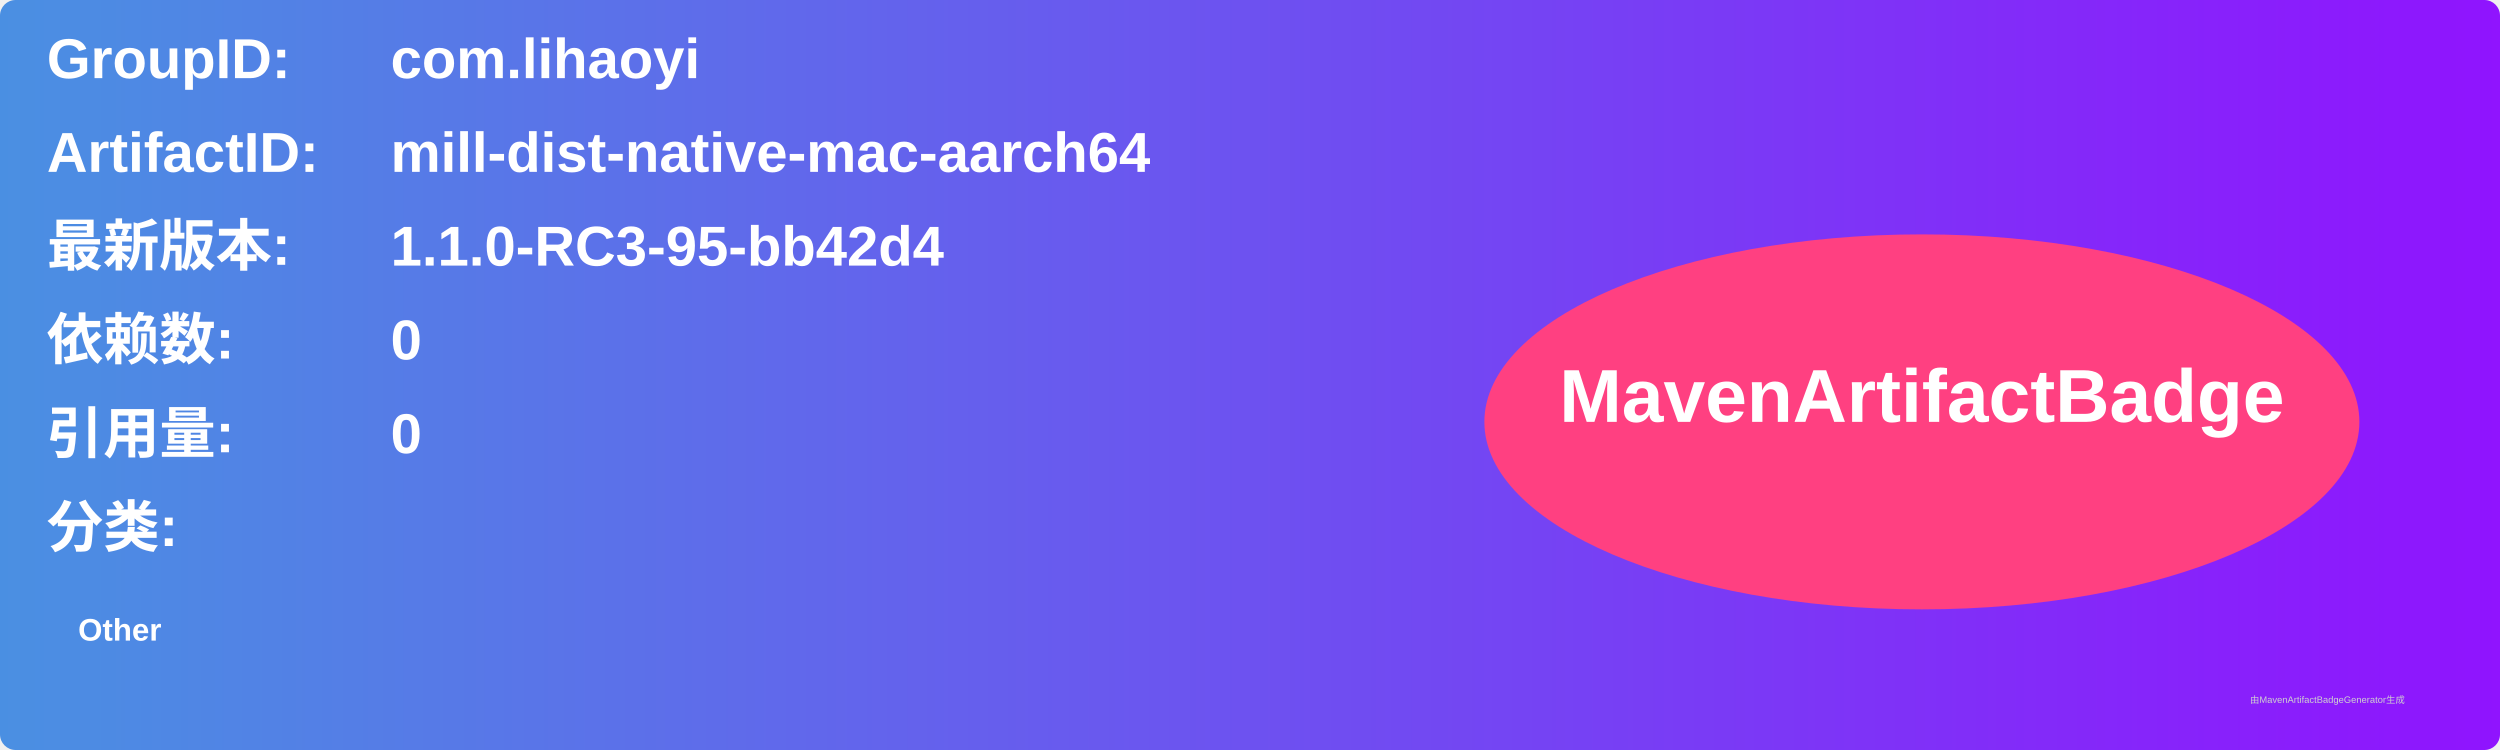
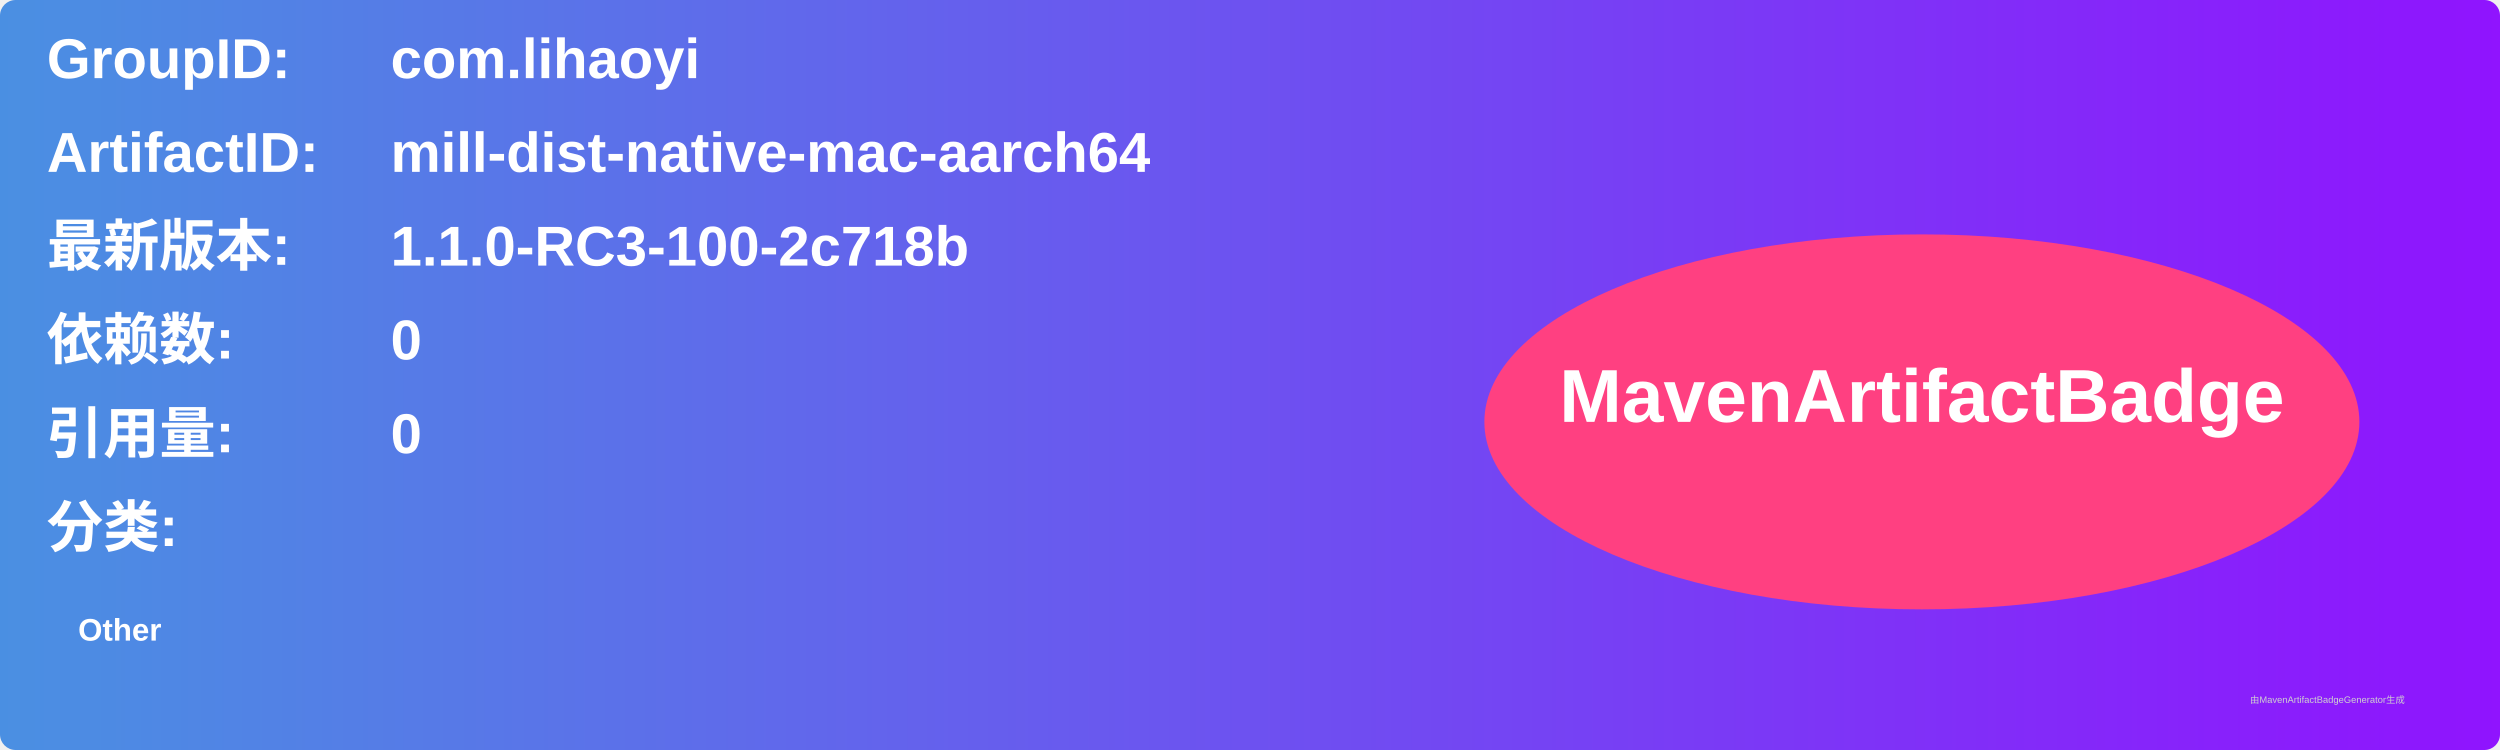
<svg xmlns="http://www.w3.org/2000/svg" width="800" height="240" viewBox="0 0 800 240">
  <linearGradient id="grad" x1="0%" y1="0%" x2="100%" y2="0%">
    <stop offset="0%" stop-color="#4a90e2" />
    <stop offset="100%" stop-color="#9013fe" />
  </linearGradient>
  <rect width="100%" height="100%" rx="5" ry="5" fill="url(#grad)" />
  <g transform="translate(15, 15)">
    <text x="0" y="10" font-family="Arial" font-size="18" fill="white" font-weight="bold" width="260">GroupID:</text>
    <text x="110" y="10" font-family="Arial" font-size="18" fill="white" font-weight="bold" width="460">com.lihaoyi</text>
    <text x="0" y="40" font-family="Arial" font-size="18" fill="white" font-weight="bold" width="260">ArtifactID:</text>
    <text x="110" y="40" font-family="Arial" font-size="18" fill="white" font-weight="bold" width="460">mill-dist-native-mac-aarch64</text>
    <text x="0" y="70" font-family="Arial" font-size="18" fill="white" font-weight="bold">最新版本:</text>
    <text x="110" y="70" font-family="Arial" font-size="18" fill="white" font-weight="bold">
-       <tspan font-weight="bold">1.1.0-RC3-95-bb42d4</tspan>
+       <tspan font-weight="bold">1.1.0-RC3-100-2c718b</tspan>
    </text>
    <text x="0" y="100" font-family="Arial" font-size="18" fill="white" font-weight="bold">依赖数: </text>
    <text x="110" y="100" font-family="Arial" font-size="18" fill="white">
      <tspan font-weight="bold">0</tspan>
    </text>
    <text x="0" y="130" font-family="Arial" font-size="18" fill="white" font-weight="bold">引用量: </text>
    <text x="110" y="130" font-family="Arial" font-size="18" fill="white">
      <tspan font-weight="bold">0</tspan>
    </text>
    <text x="0" y="160" font-family="Arial" font-size="18" fill="white" font-weight="bold">分类:</text>
    <text x="10" y="190" font-family="Arial" font-size="10" fill="white">
      <tspan font-weight="bold">Other</tspan>
    </text>
    <ellipse cx="600" cy="120" rx="140" ry="60" fill="#ff4081" />
    <text x="600" y="120" text-anchor="middle" font-family="Arial" font-size="24" fill="white" font-weight="bold">MavenArtifactBadge</text>
  </g>
  <text x="720" y="225" font-family="Arial" font-size="3" fill="#d0d0d0">由MavenArtifactBadgeGenerator生成</text>
</svg>
